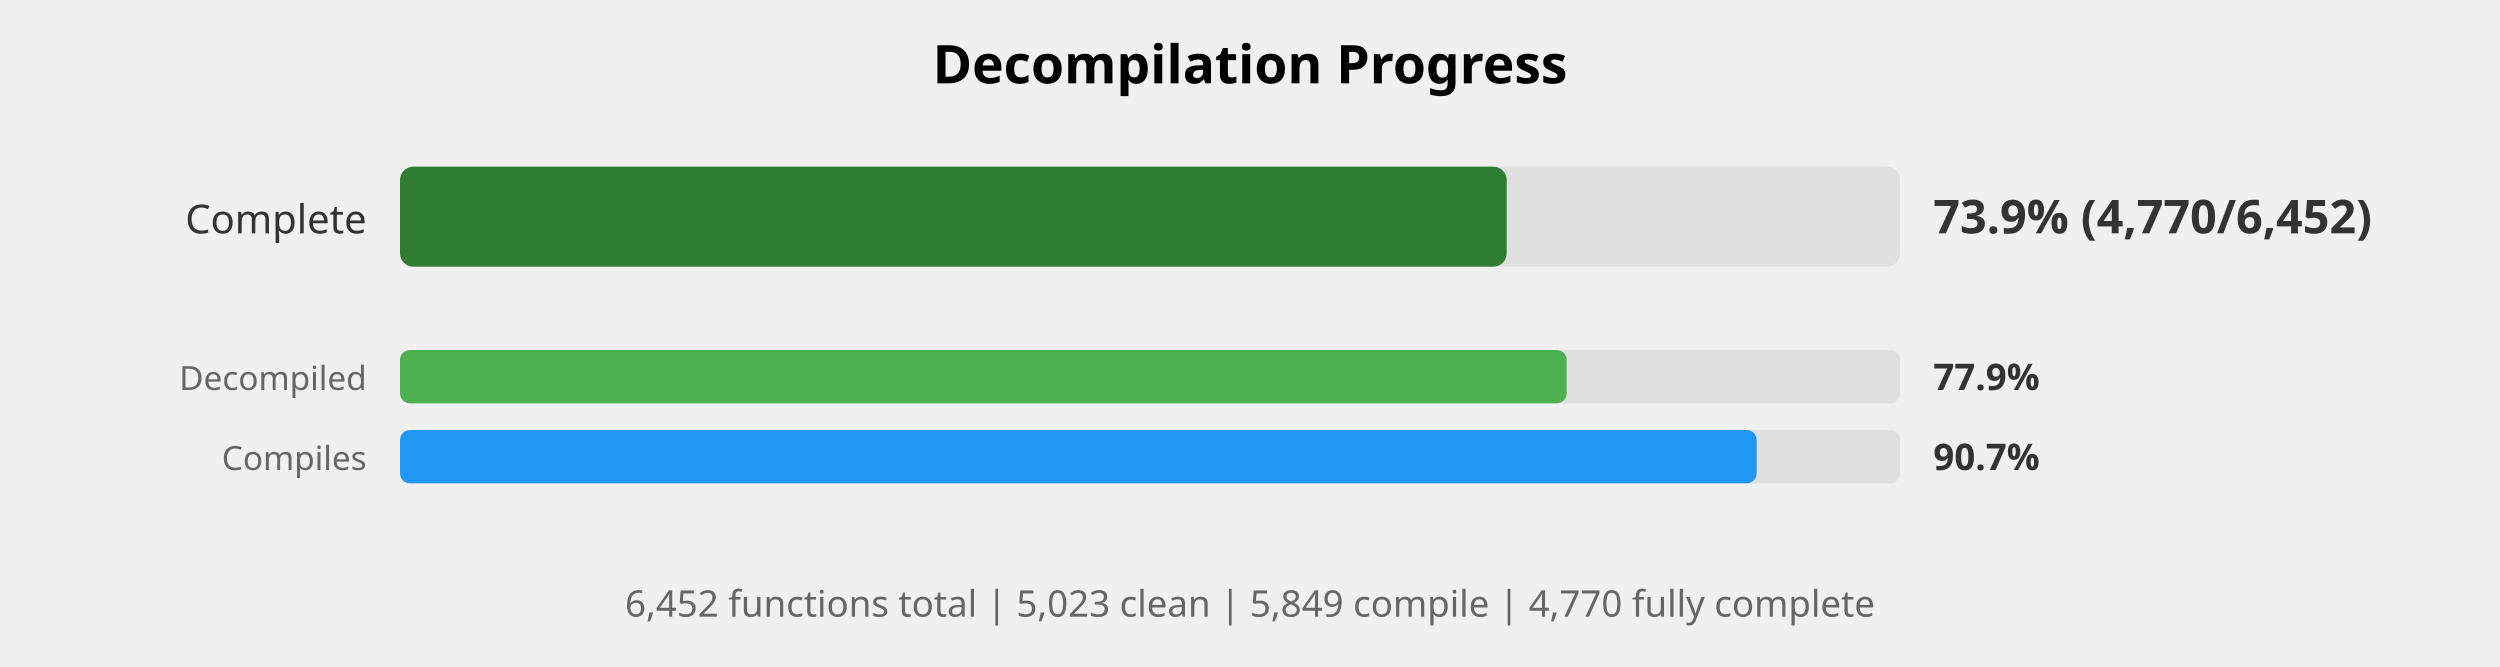
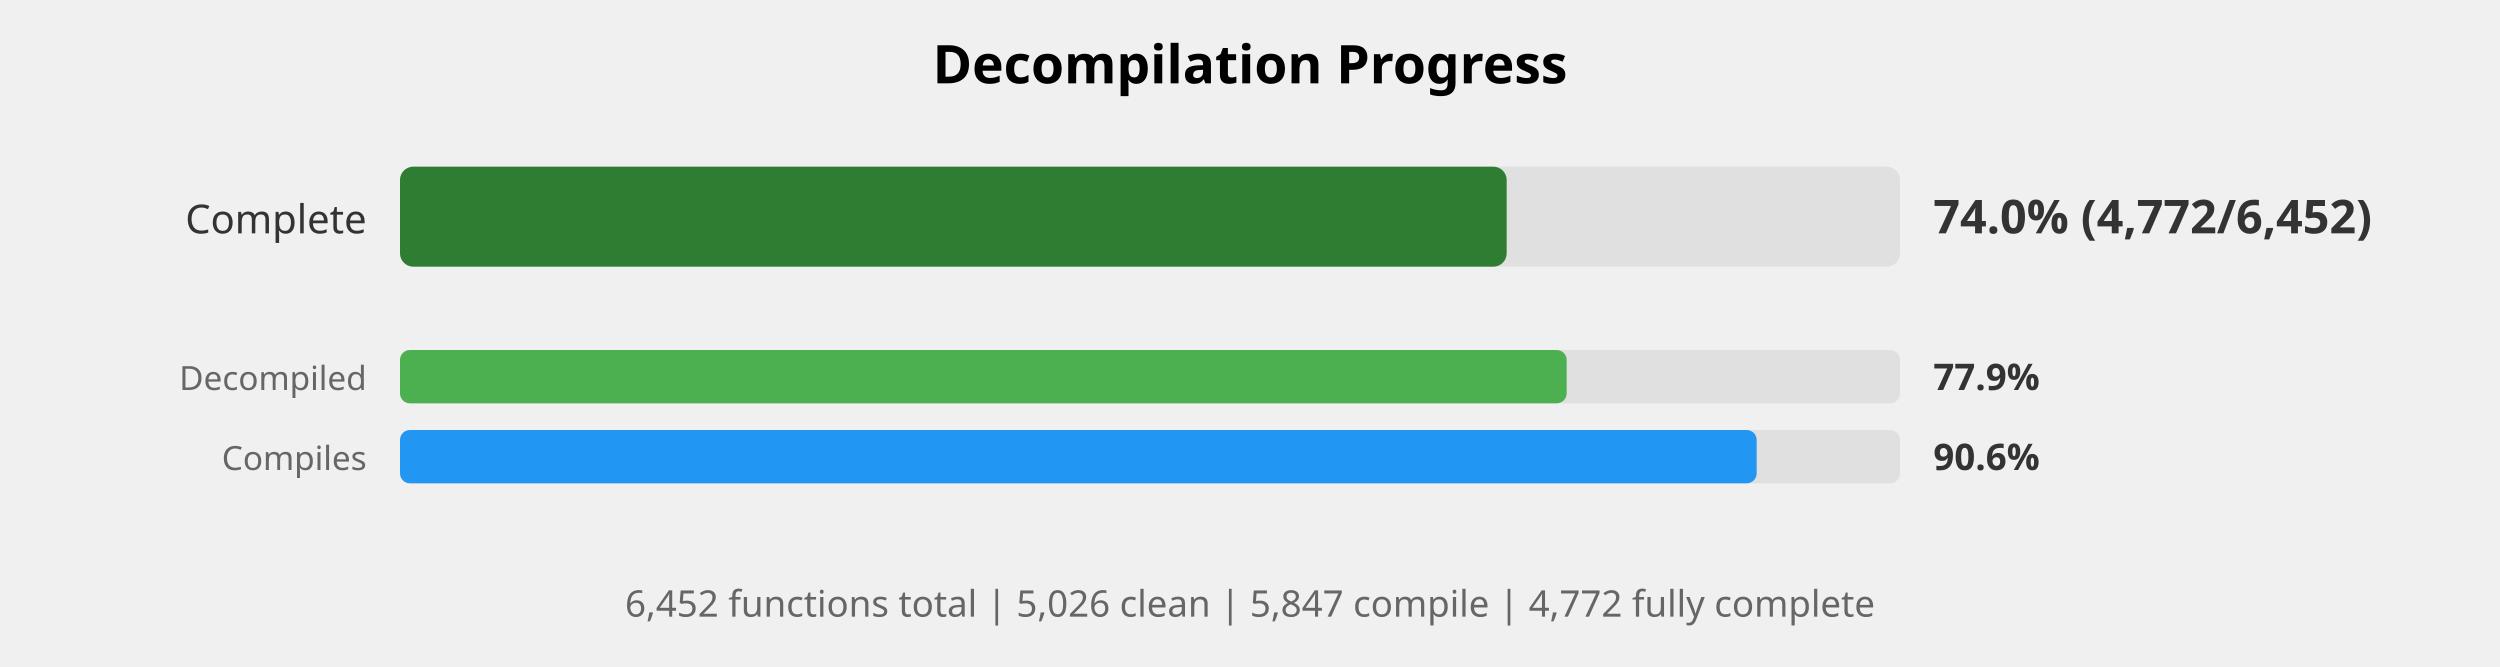
<svg xmlns="http://www.w3.org/2000/svg" width="750" height="200" viewBox="0 0 750 200">
  <style>
    .title { font: bold 16px sans-serif; }
    .label { font: 12px sans-serif; fill: #333; }
    .small-label { font: 10px sans-serif; fill: #666; }
    .percent { font: bold 14px sans-serif; fill: #333; }
    .small-percent { font: bold 11px sans-serif; fill: #333; }
    .summary { font: 11px sans-serif; fill: #666; }
  </style>
  <rect width="100%%" height="100%%" fill="white" />
  <text x="375" y="25" class="title" text-anchor="middle">Decompilation Progress</text>
  <text x="110" y="70" class="label" text-anchor="end">Complete</text>
  <rect x="120" y="50" width="450" height="30" fill="#E0E0E0" rx="4" />
  <rect x="120" y="50" width="332" height="30" fill="#2E7D32" rx="4" />
-   <text x="580" y="70" class="percent">73.9% (4,770/6,452)</text>
+   <text x="580" y="70" class="percent">74.0% (4,772/6,452)</text>
  <text x="110" y="117" class="small-label" text-anchor="end">Decompiled</text>
  <rect x="120" y="105" width="450" height="16" fill="#E0E0E0" rx="3" />
  <rect x="120" y="105" width="350" height="16" fill="#4CAF50" rx="3" />
  <text x="580" y="117" class="small-percent">77.9%</text>
  <text x="110" y="141" class="small-label" text-anchor="end">Compiles</text>
  <rect x="120" y="129" width="450" height="16" fill="#E0E0E0" rx="3" />
  <rect x="120" y="129" width="407" height="16" fill="#2196F3" rx="3" />
-   <text x="580" y="141" class="small-percent">90.7%</text>
+   <text x="580" y="141" class="small-percent">90.6%</text>
  <text x="375" y="185" class="summary" text-anchor="middle">
-     6,452 functions total | 5,023 clean | 5,849 compile | 4,770 fully complete
+     6,452 functions total | 5,026 clean | 5,847 compile | 4,772 fully complete
  </text>
</svg>
